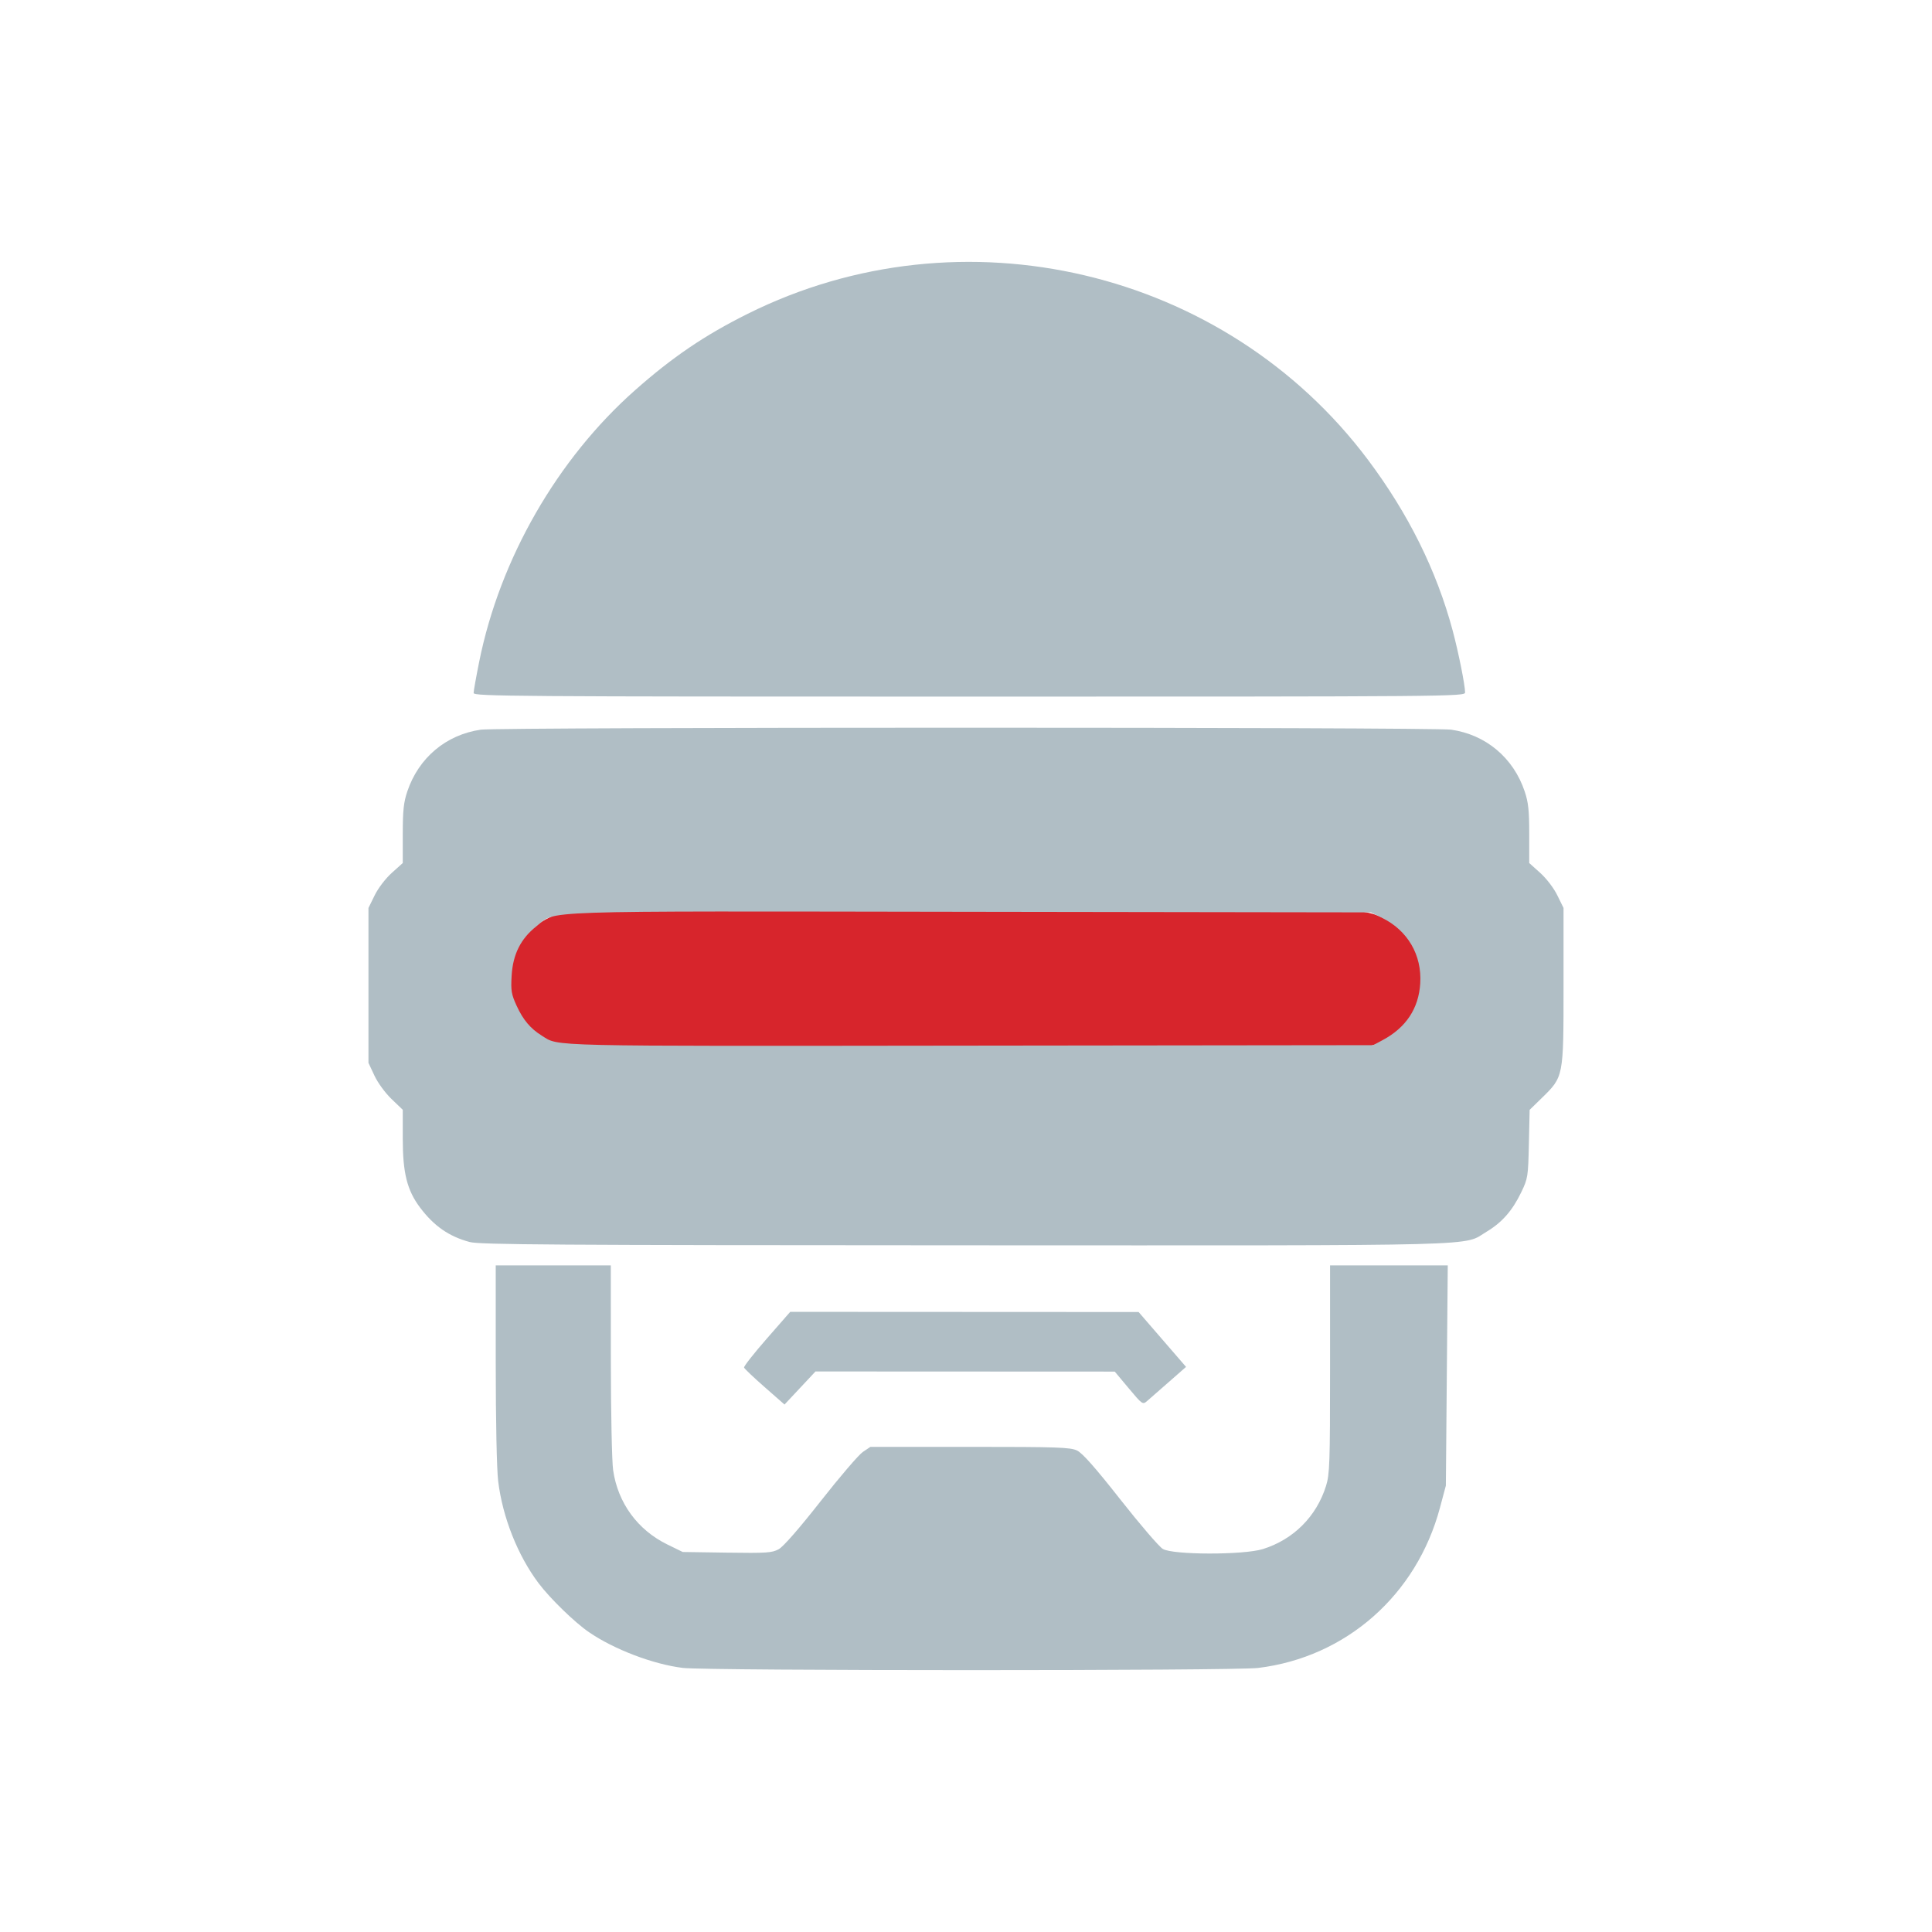
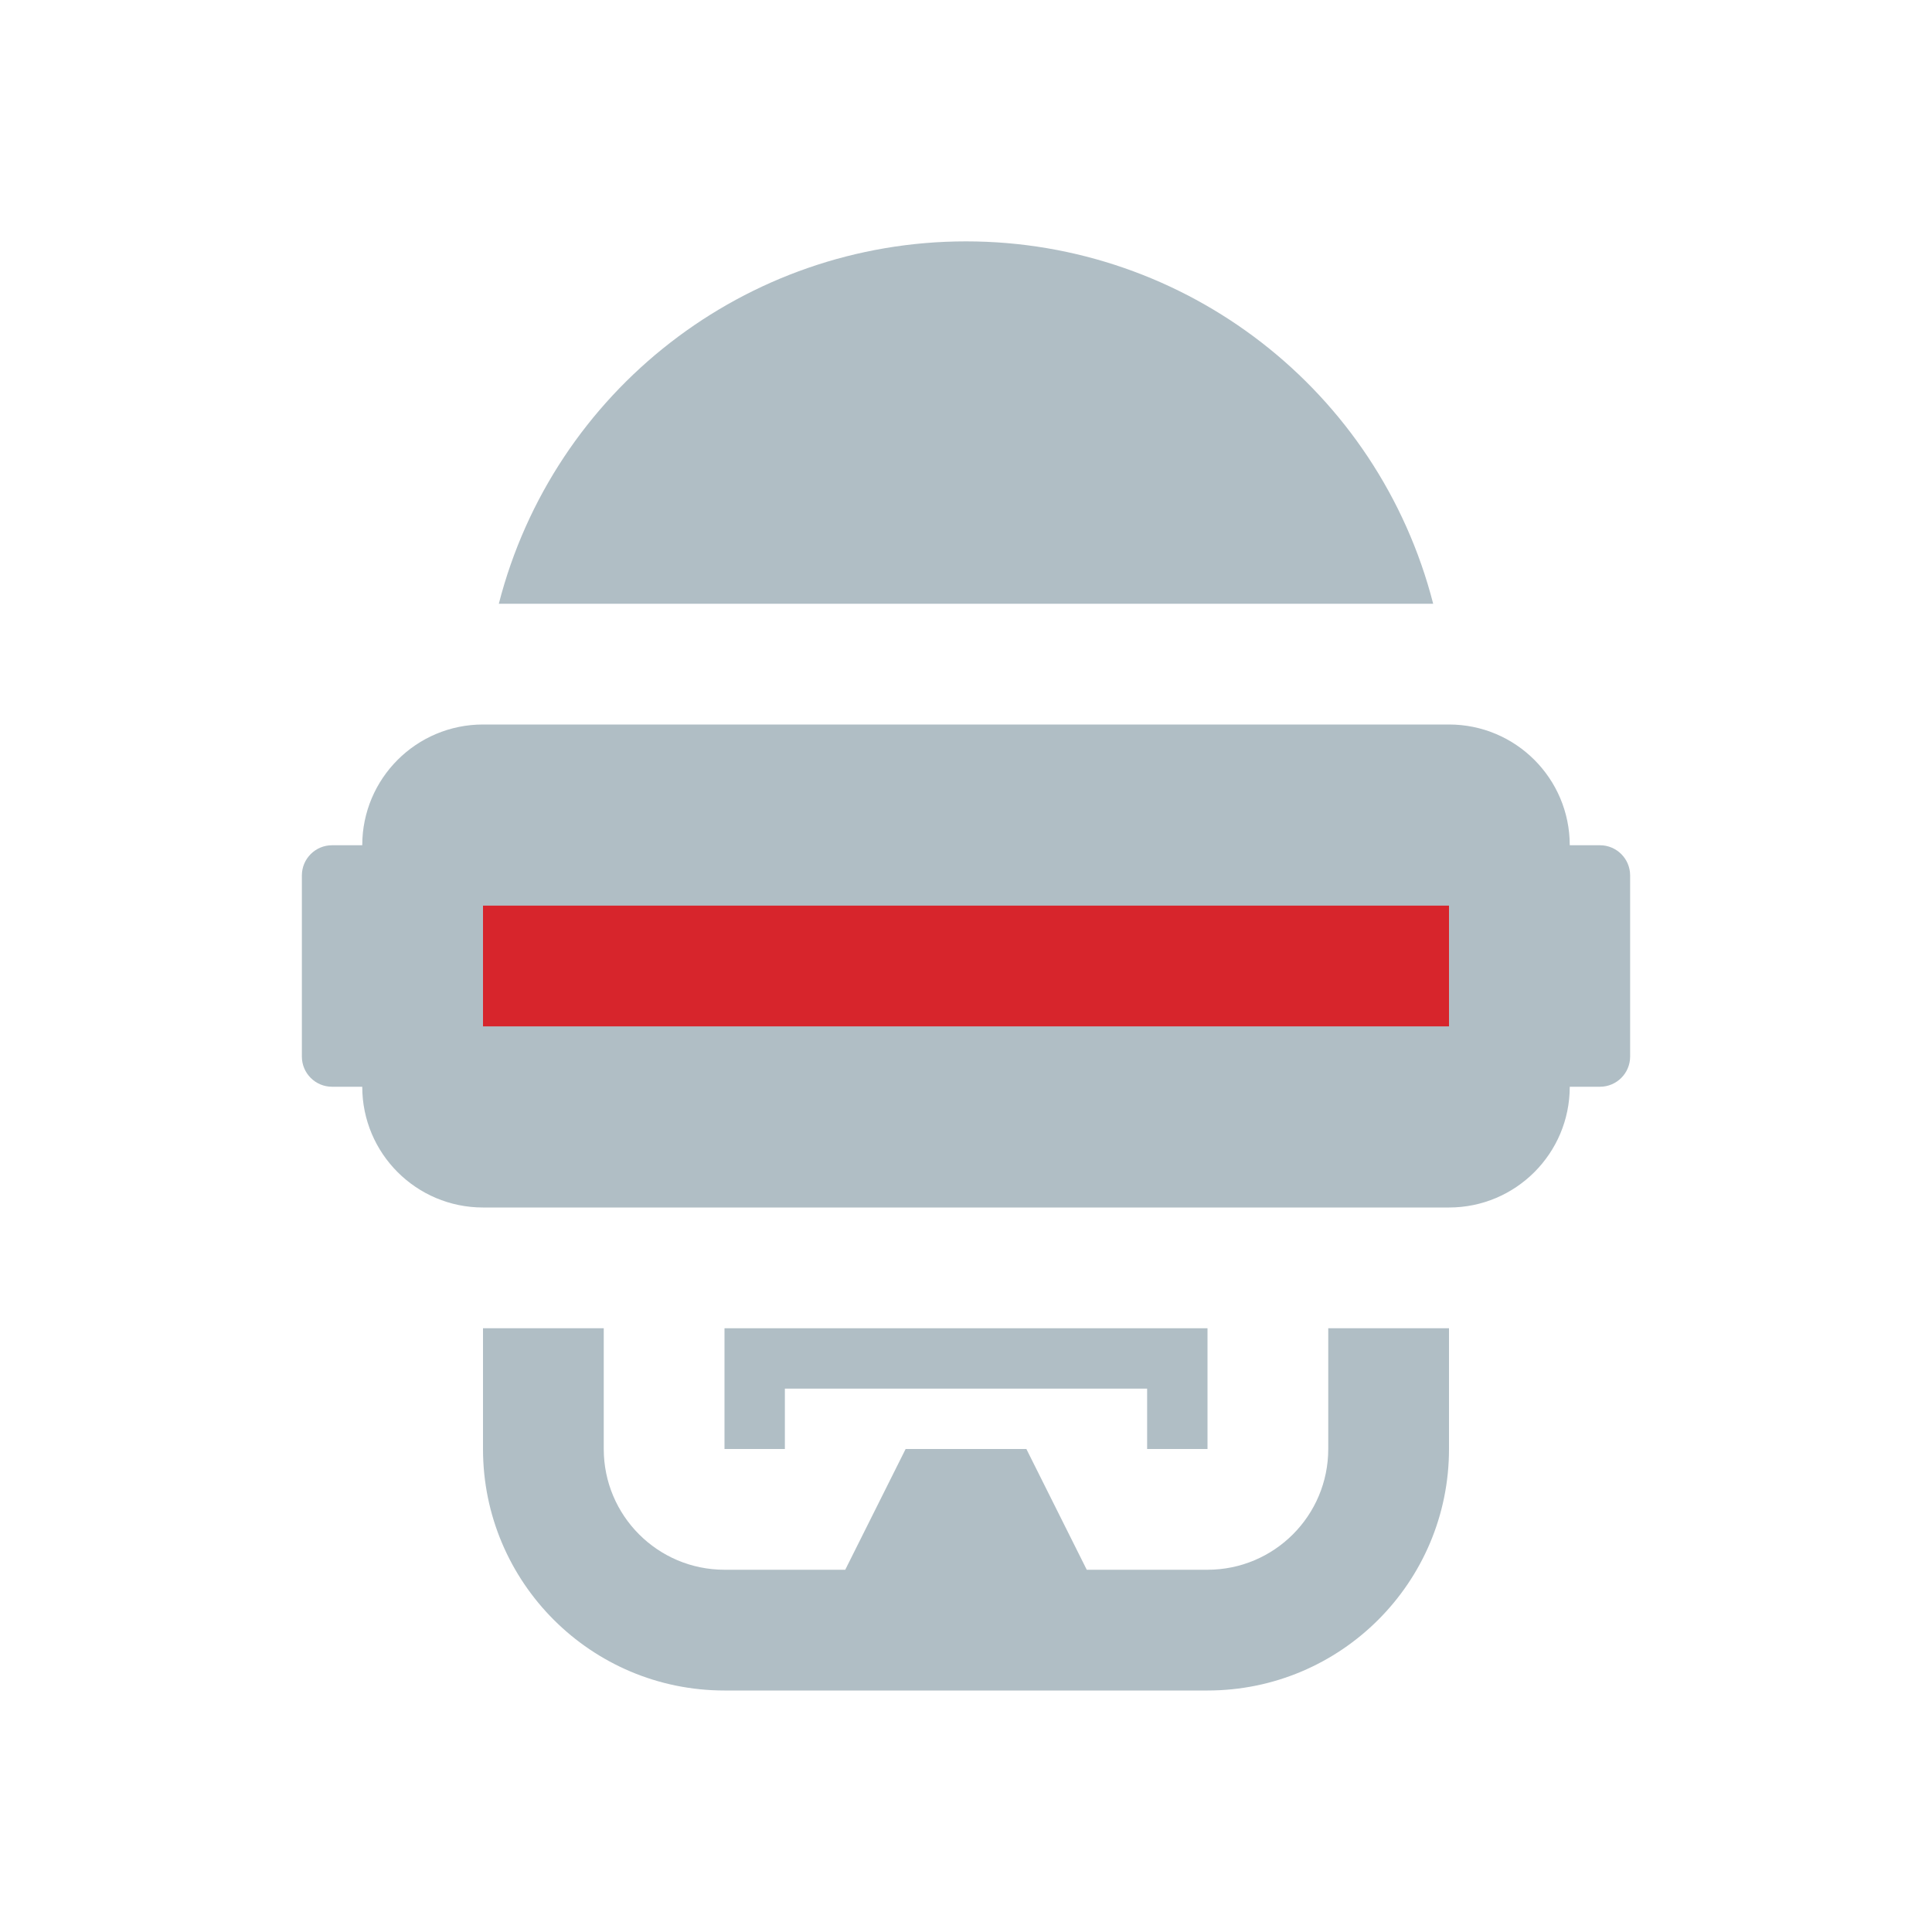
- <svg xmlns="http://www.w3.org/2000/svg" viewBox="0 0 500 500" xml:space="preserve">
-   <g style="fill:#d7252c" color="#000" fill="#f44336">
-     <path d="M350.4 270.7H149.6c-9.5 0-17.2-7.8-17.2-17.2s7.8-17.2 17.2-17.2h200.7c9.5 0 17.2 7.8 17.2 17.2s-7.6 17.2-17.1 17.2" style="-inkscape-stroke:none" />
-     <path d="M149.6 235.8c-9.677 0-17.699 8.023-17.699 17.699 0 9.673 7.925 17.699 17.699 17.699h200.8c9.774 0 17.6-8.03 17.6-17.699 0-9.673-7.926-17.699-17.699-17.699zm0 1h200.7c9.226 0 16.699 7.572 16.699 16.699 0 9.13-7.373 16.699-16.6 16.699h-200.8c-9.226 0-16.699-7.572-16.699-16.699 0-9.123 7.576-16.699 16.699-16.699z" style="-inkscape-stroke:none" />
-   </g>
-   <g fill="#b0bec5">
-     <path d="M122.57 179.353c0-.512.656-4.184 1.458-8.161 5.358-26.58 20.208-52.425 40.36-70.24 9.692-8.57 18.02-14.213 29.153-19.758 55.379-27.585 123.52-11.521 160.52 37.843 10.412 13.892 17.718 28.615 21.865 44.064 1.512 5.633 3.235 14.209 3.235 16.1 0 1.057-2.882 1.082-128.29 1.082-118.02 0-128.29-.075-128.29-.93zm-1.02 142.08c-5.372-1.446-9.246-4.14-12.845-8.928-3.348-4.455-4.47-8.928-4.47-17.821v-7.471l-2.893-2.775c-1.648-1.58-3.559-4.194-4.439-6.071l-1.545-3.297v-40.092l1.604-3.266c.924-1.882 2.806-4.346 4.439-5.815l2.835-2.548v-7.52c0-6.085.226-8.19 1.184-11.033 2.929-8.695 10.032-14.657 19.01-15.956 4.72-.683 246.41-.683 251.14 0 8.978 1.299 16.08 7.26 19.01 15.956.958 2.844 1.183 4.948 1.183 11.033v7.52l2.835 2.548c1.634 1.469 3.515 3.933 4.439 5.815l1.604 3.266v20.332c0 23.503.035 23.321-5.657 28.88l-3.115 3.04-.196 8.812c-.19 8.5-.26 8.942-1.986 12.534-2.264 4.707-4.978 7.805-8.884 10.142-6.456 3.861 3.15 3.608-135.06 3.566-106.19-.032-125.62-.161-128.18-.85zm236.25-52.237c6.08-3.249 9.355-8.185 9.758-14.706.454-7.34-3.253-13.693-9.894-16.961l-2.855-1.405-103.64-.15c-115.32-.168-107.04-.447-112.38 3.776-4.031 3.188-6.059 7.243-6.378 12.757-.224 3.87-.07 4.803 1.28 7.754 1.684 3.683 3.594 5.95 6.556 7.784 4.55 2.815-.696 2.694 110.61 2.564l104.52-.12zM176.69 431.653c-7.681-.95-17.793-4.803-24.266-9.245-3.732-2.561-10.061-8.714-13.039-12.675-5.409-7.194-9.318-17.067-10.458-26.408-.37-3.028-.63-15.611-.63-30.498l-.003-25.344h29.782l.012 24.485c.006 13.466.27 26.289.588 28.494 1.22 8.478 6.321 15.477 14.021 19.24l3.993 1.951 11.455.168c10.237.15 11.66.056 13.382-.885 1.2-.656 5.304-5.355 10.882-12.461 4.926-6.274 9.831-11.997 10.901-12.717l1.947-1.31h25.745c22.692 0 25.98.112 27.728.941 1.402.666 4.68 4.37 11.208 12.667 5.073 6.45 10.02 12.211 10.99 12.803 2.577 1.572 20.914 1.598 25.913.037 7.895-2.465 13.868-8.437 16.332-16.332.947-3.036 1.044-5.82 1.044-30.212v-26.868h30.463l-.246 28.494-.245 28.494-1.529 5.723c-6.036 22.596-24.302 38.692-47.057 41.469-6.246.762-142.75.754-148.91-.01z" />
-     <path d="M197.89 358.983c-2.828-2.48-5.224-4.757-5.326-5.061s2.545-3.672 5.88-7.485l6.064-6.932 90.161.044 12.28 14.203-4.422 3.877a3370.72 3370.72 0 0 1-5.618 4.918c-1.182 1.027-1.242.987-4.805-3.269l-3.608-4.31-77.446-.035-8.018 8.559z" />
-   </g>
+ <svg xmlns="http://www.w3.org/2000/svg" viewBox="0 0 32 32">
+   <path d="M22,24a2,2,0,0,1-2,2H18l-1-2H15l-1,2H12a2,2,0,0,1-2-2V22H8v2a4,4,0,0,0,4,4h8a4,4,0,0,0,4-4V22H22Z" style="fill: #b0bec5" />
+   <polygon points="20 24 20 22 12 22 12 24 13 24 13 23 19 23 19 24 20 24" style="fill: #b0bec5" />
+   <path d="M26.5,14H26a2,2,0,0,0-2-2H8a2,2,0,0,0-2,2H5.5a.5.5,0,0,0-.5.5v3a.5.5,0,0,0,.5.5H6a2,2,0,0,0,2,2H24a2,2,0,0,0,2-2h.5a.5.5,0,0,0,.5-.5v-3A.5.5,0,0,0,26.5,14Z" style="fill: #b0bec5" />
+   <rect x="8" y="15" width="16" height="2" style="fill: #d7252c" />
+   <path d="M23.738,10A7.989,7.989,0,0,0,8.262,10Z" style="fill: #b0bec5" />
</svg>
